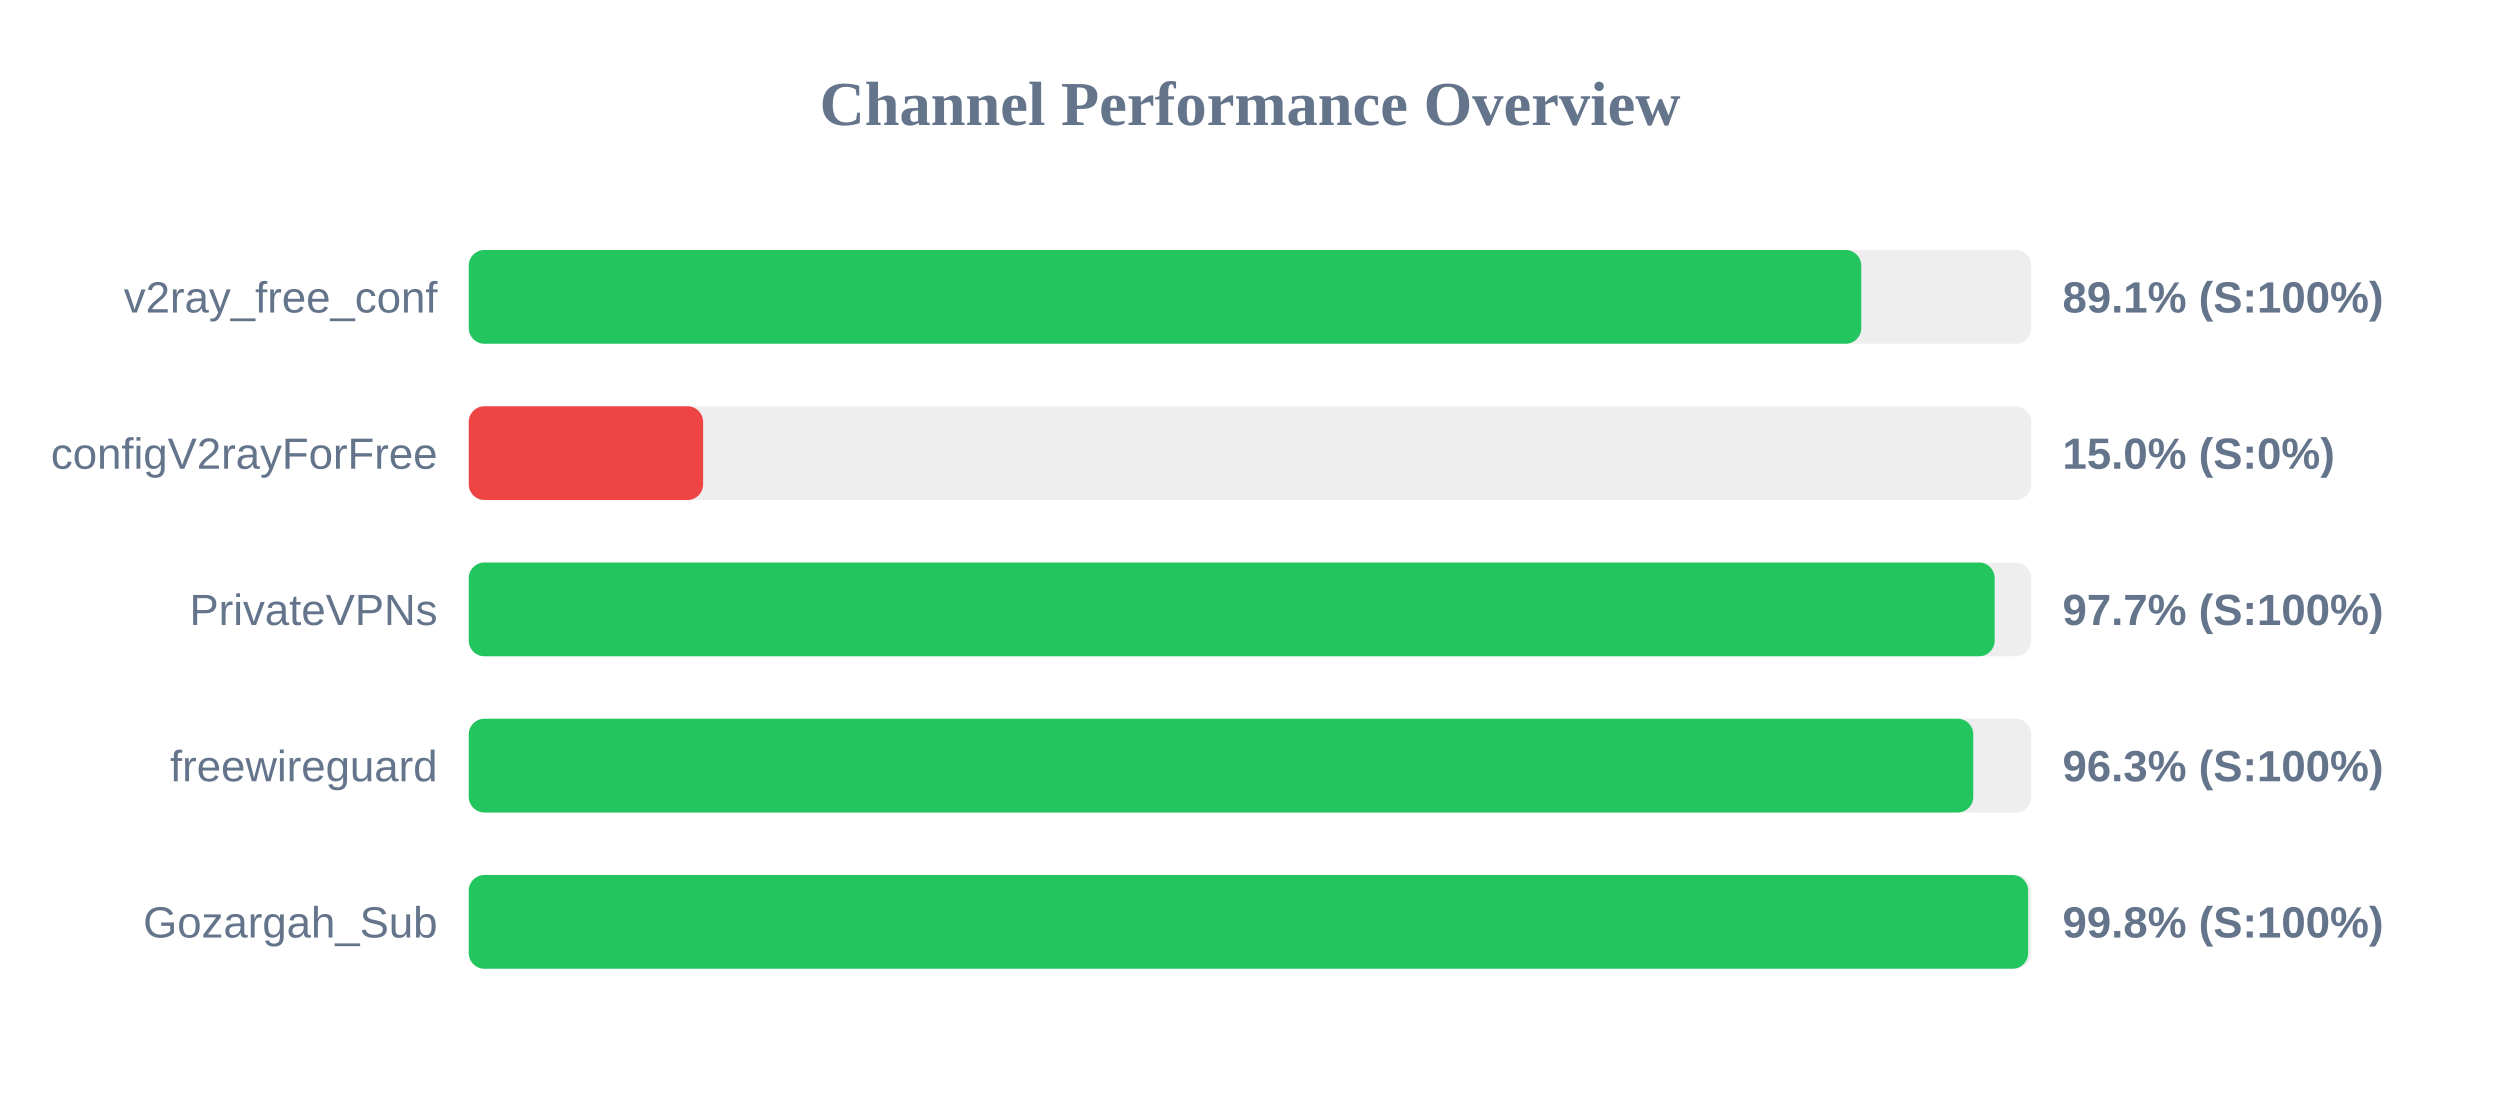
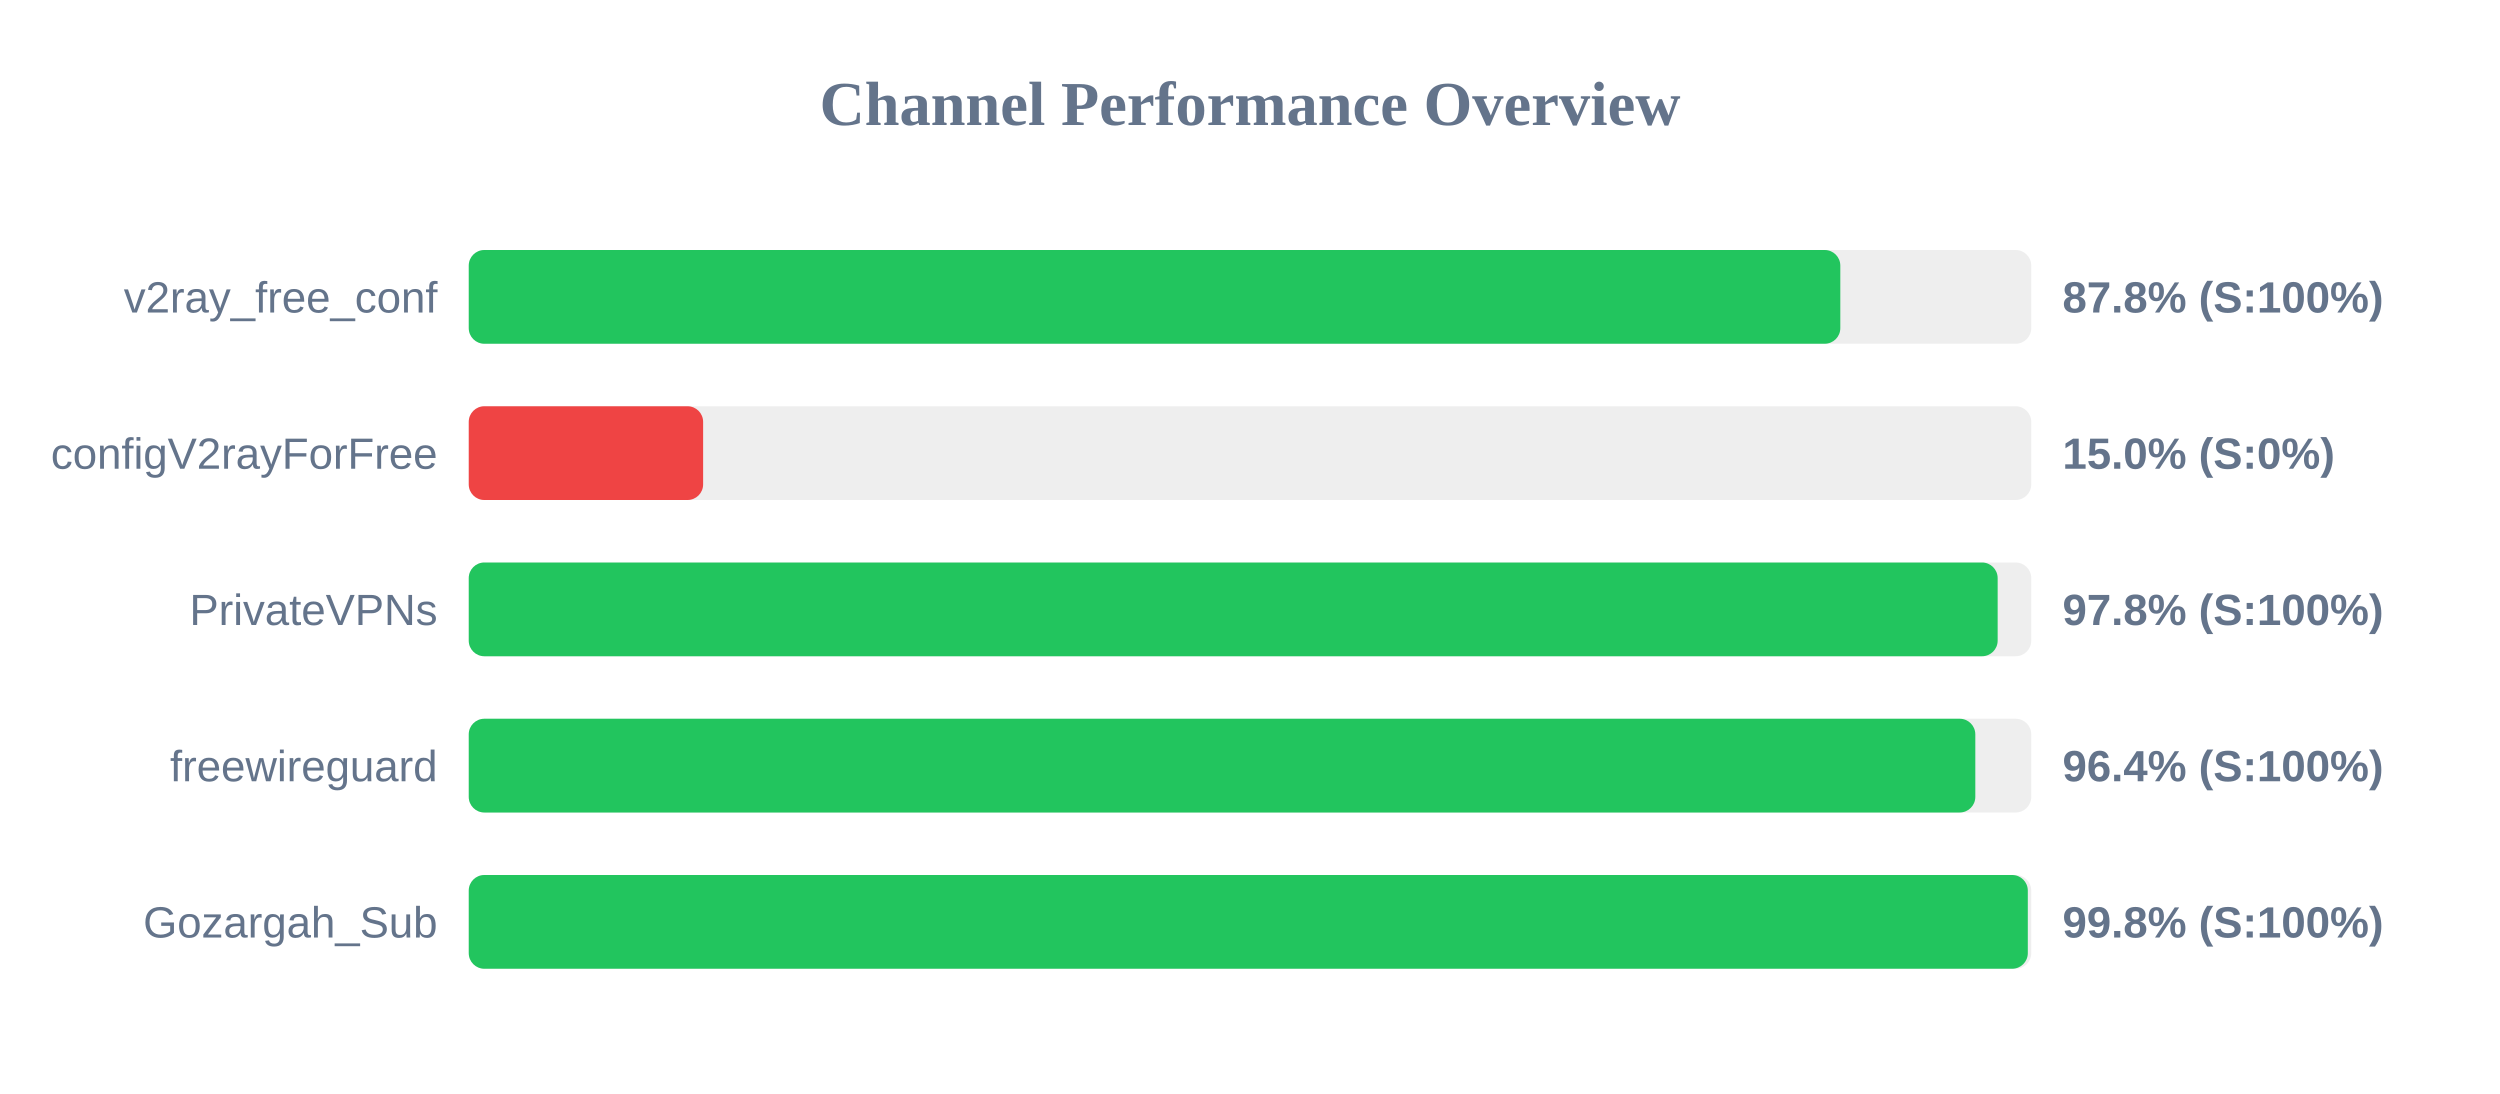
<svg xmlns="http://www.w3.org/2000/svg" width="800" height="350" version="1.1">
  <style>
        .row { font: 14px Arial; fill: #64748b; }
        .score { font: bold 14px Arial; fill: #64748b; }
    </style>
  <text x="400" y="40" text-anchor="middle" font-size="20px" font-weight="bold" fill="#64748b">Channel Performance Overview</text>
  <rect x="150" y="80" width="500" height="30" fill="#eee" rx="5" />
-   <rect x="150" y="80" width="445.6" height="30" fill="#22c55e" rx="5" />
+   <rect x="150" y="80" width="438.9" height="30" fill="#22c55e" rx="5" />
  <text x="140" y="100" text-anchor="end" class="row">v2ray_free_conf</text>
-   <text x="660" y="100" text-anchor="start" class="score">89.1% (S:100%)</text>
+   <text x="660" y="100" text-anchor="start" class="score">87.8% (S:100%)</text>
  <rect x="150" y="130" width="500" height="30" fill="#eee" rx="5" />
  <rect x="150" y="130" width="75.0" height="30" fill="#ef4444" rx="5" />
  <text x="140" y="150" text-anchor="end" class="row">configV2rayForFree</text>
  <text x="660" y="150" text-anchor="start" class="score">15.0% (S:0%)</text>
  <rect x="150" y="180" width="500" height="30" fill="#eee" rx="5" />
-   <rect x="150" y="180" width="488.3" height="30" fill="#22c55e" rx="5" />
+   <rect x="150" y="180" width="489.25" height="30" fill="#22c55e" rx="5" />
  <text x="140" y="200" text-anchor="end" class="row">PrivateVPNs</text>
-   <text x="660" y="200" text-anchor="start" class="score">97.7% (S:100%)</text>
+   <text x="660" y="200" text-anchor="start" class="score">97.8% (S:100%)</text>
  <rect x="150" y="230" width="500" height="30" fill="#eee" rx="5" />
-   <rect x="150" y="230" width="481.45" height="30" fill="#22c55e" rx="5" />
+   <rect x="150" y="230" width="482.1" height="30" fill="#22c55e" rx="5" />
  <text x="140" y="250" text-anchor="end" class="row">freewireguard</text>
-   <text x="660" y="250" text-anchor="start" class="score">96.3% (S:100%)</text>
+   <text x="660" y="250" text-anchor="start" class="score">96.4% (S:100%)</text>
  <rect x="150" y="280" width="500" height="30" fill="#eee" rx="5" />
-   <rect x="150" y="280" width="499.0" height="30" fill="#22c55e" rx="5" />
+   <rect x="150" y="280" width="498.9" height="30" fill="#22c55e" rx="5" />
  <text x="140" y="300" text-anchor="end" class="row">Gozargah_Sub</text>
  <text x="660" y="300" text-anchor="start" class="score">99.8% (S:100%)</text>
</svg>
